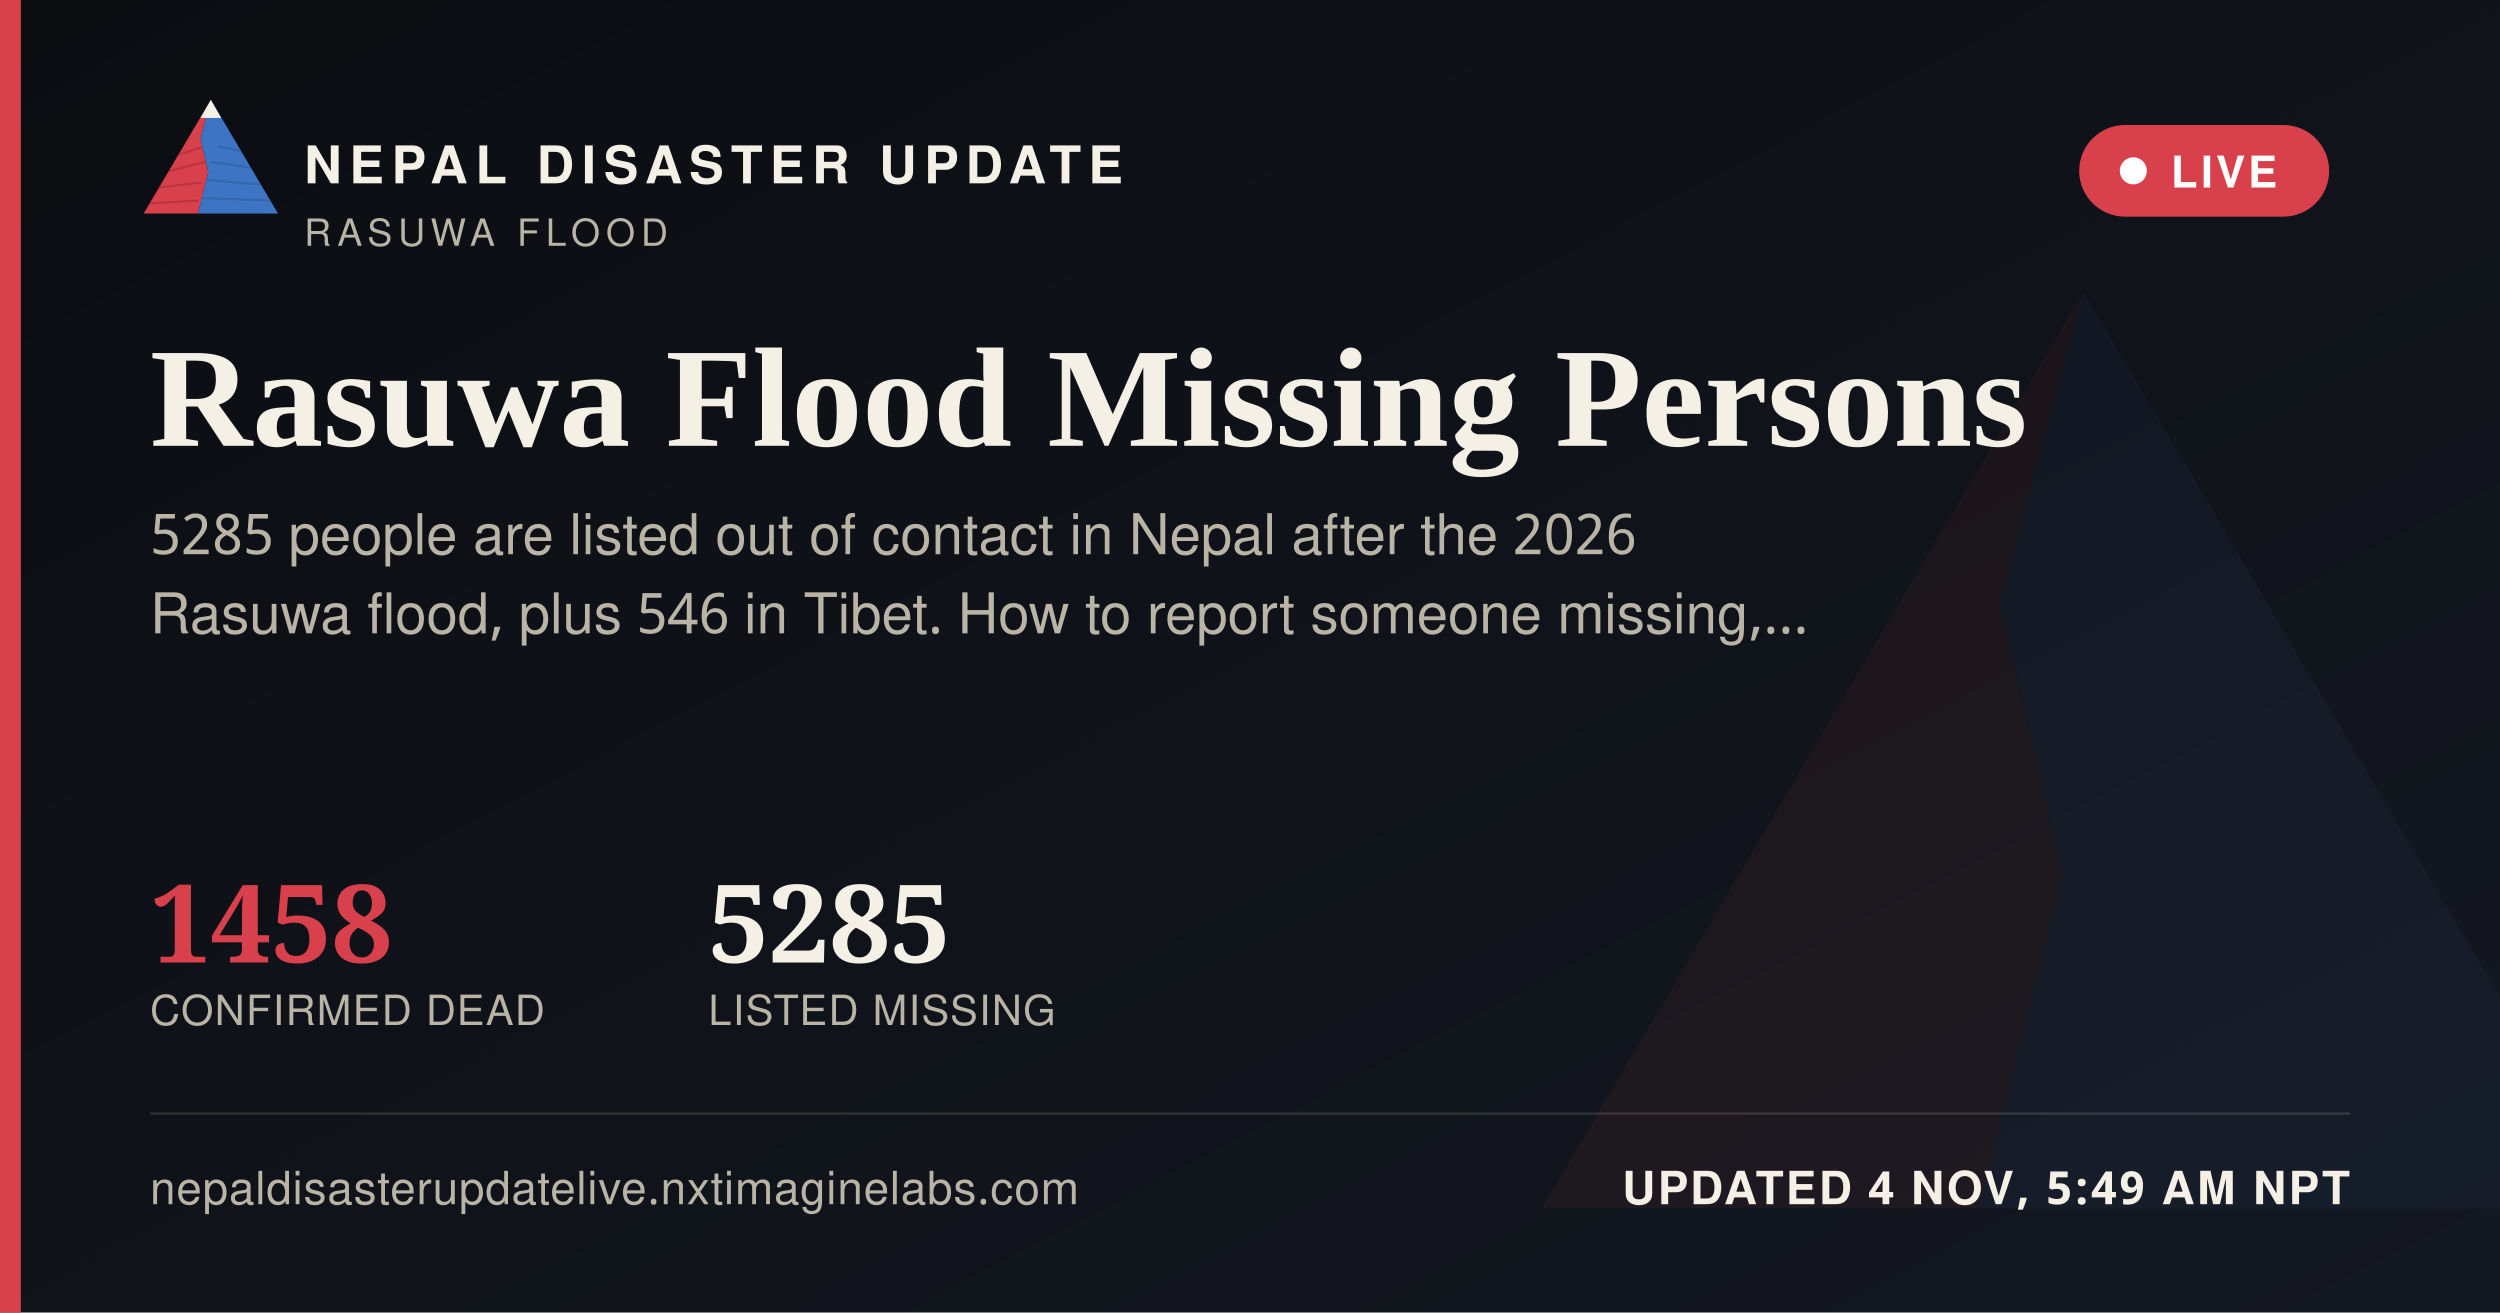
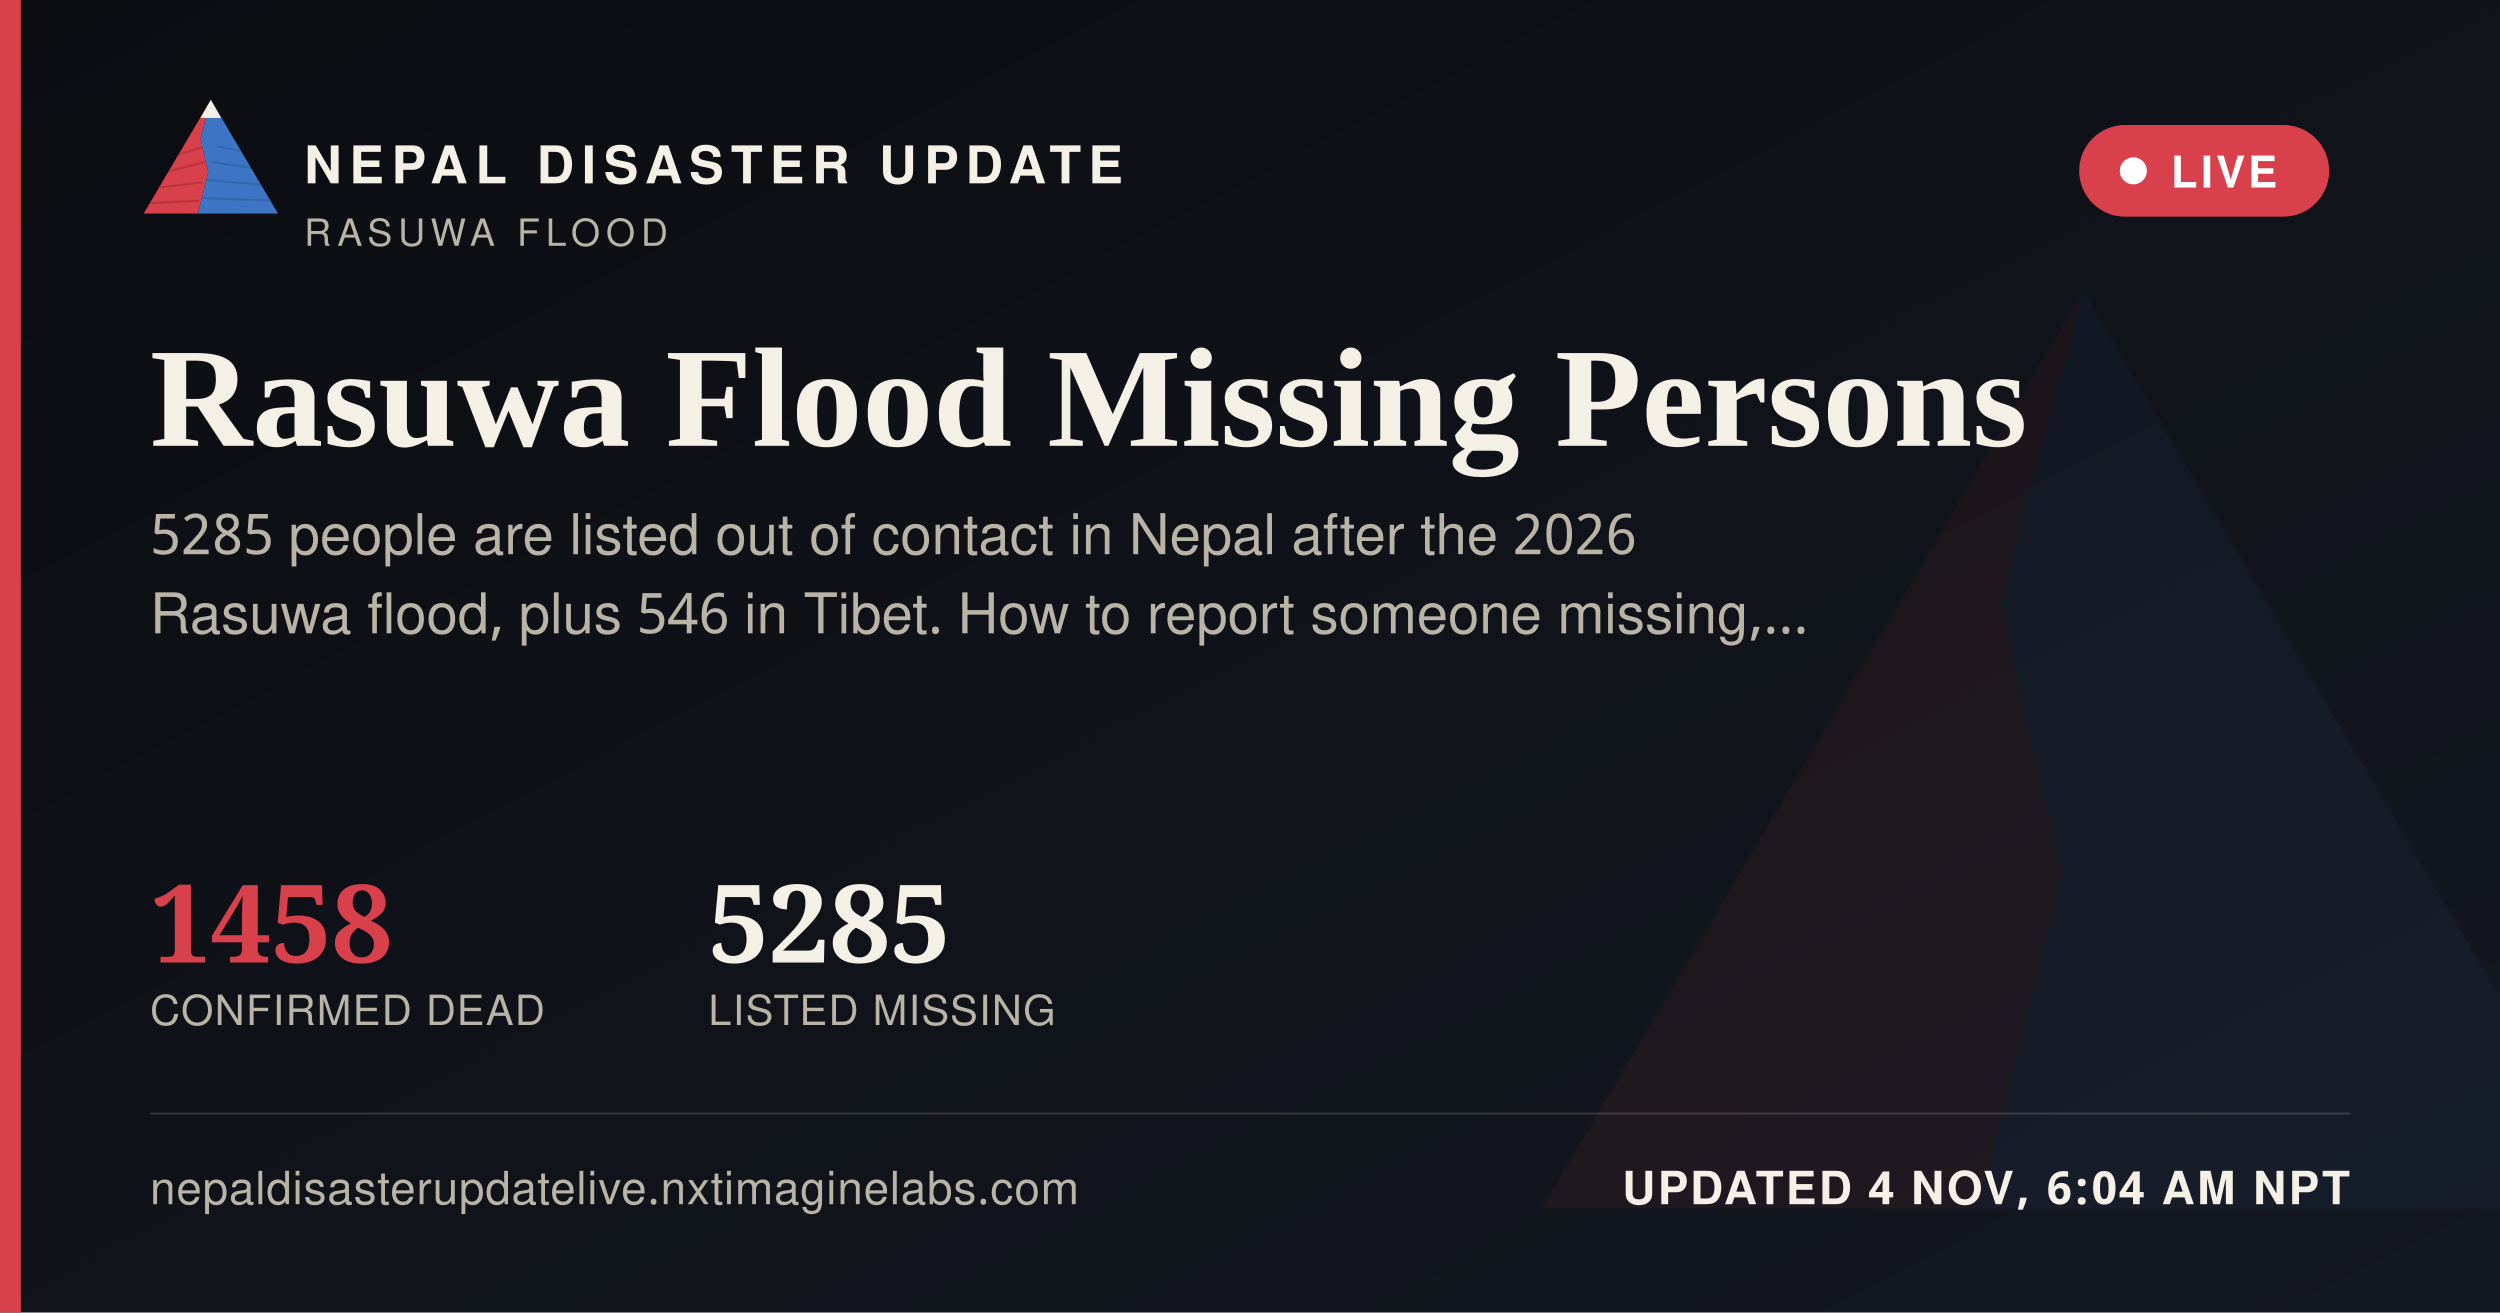
<svg xmlns="http://www.w3.org/2000/svg" width="1200" height="630" viewBox="0 0 1200 630">
  <defs>
    <linearGradient id="ogbg" x1="0" y1="0" x2="1" y2="1">
      <stop offset="0" stop-color="#0B0D11" />
      <stop offset="1" stop-color="#141821" />
    </linearGradient>
  </defs>
  <rect width="1200" height="630" fill="url(#ogbg)" />
  <g transform="translate(700,60) scale(5)" opacity="0.06">
    <polygon points="60,16 52,46 58,72 50,104 8,104" fill="#D8404B" />
    <polygon points="60,16 112,104 50,104 58,72 52,46" fill="#3D74C4" />
  </g>
  <rect x="0" y="0" width="10" height="630" fill="#D8404B" />
  <g transform="translate(64,38) scale(0.62)">
    <g>
      <defs>
        <clipPath id="ogLc">
          <polygon points="60,16 52,46 58,72 50,104 8,104" />
        </clipPath>
        <clipPath id="ogRc">
          <polygon points="60,16 112,104 50,104 58,72 52,46" />
        </clipPath>
      </defs>
      <polygon points="60,16 52,46 58,72 50,104 8,104" fill="#D8404B" />
      <g clip-path="url(#ogLc)" stroke="#A32A34" stroke-width="1.6" fill="none" opacity="0.55">
        <path d="M30,60 L55,52" />
        <path d="M24,72 L56,64" />
        <path d="M18,84 L53,80" />
        <path d="M13,96 L51,94" />
      </g>
      <polygon points="60,16 112,104 50,104 58,72 52,46" fill="#3D74C4" />
      <g clip-path="url(#ogRc)" stroke="#2A5793" stroke-width="1.6" fill="none" opacity="0.5">
        <path d="M65,52 L95,58" />
        <path d="M60,64 L100,70" />
        <path d="M56,78 L104,82" />
        <path d="M52,92 L108,94" />
      </g>
      <polygon points="60,16 52,30 68,30" fill="#F4F0E6" />
    </g>
  </g>
  <text x="146" y="88" font-family="'Public Sans', 'Noto Sans Devanagari', 'Helvetica Neue', Helvetica, Arial, sans-serif" font-size="25" font-weight="800" letter-spacing="3.6" fill="#F4F0E6">NEPAL DISASTER UPDATE</text>
  <text x="146" y="118" font-family="'Public Sans', 'Noto Sans Devanagari', 'Helvetica Neue', Helvetica, Arial, sans-serif" font-size="18" letter-spacing="2.8" fill="#B9B4A6">RASUWA FLOOD</text>
  <g>
    <rect x="998" y="60" width="120" height="44" rx="22" fill="#D8404B" stroke="none" />
    <circle cx="1024" cy="82" r="6.5" fill="#FFFFFF" />
    <text x="1042" y="90" font-family="'Public Sans', 'Noto Sans Devanagari', 'Helvetica Neue', Helvetica, Arial, sans-serif" font-size="21" font-weight="700" letter-spacing="1.6" fill="#FFFFFF">LIVE</text>
  </g>
  <text x="72" y="214" font-family="Newsreader, 'Noto Serif Devanagari', Georgia, 'Times New Roman', serif" font-size="68" font-weight="600" fill="#F4F0E6">Rasuwa Flood Missing Persons</text>
  <text x="72" y="266" font-family="'Public Sans', 'Noto Sans Devanagari', 'Helvetica Neue', Helvetica, Arial, sans-serif" font-size="27" fill="#B9B4A6">5285 people are listed out of contact in Nepal after the 2026</text>
  <text x="72" y="304" font-family="'Public Sans', 'Noto Sans Devanagari', 'Helvetica Neue', Helvetica, Arial, sans-serif" font-size="27" fill="#B9B4A6">Rasuwa flood, plus 546 in Tibet. How to report someone missing,…</text>
  <g transform="translate(72,462)">
    <text x="0" y="0" font-family="Newsreader, 'Noto Serif Devanagari', Georgia, 'Times New Roman', serif" font-size="52" font-weight="600" fill="#D8404B">1458</text>
    <text x="0" y="30" font-family="'Public Sans', 'Noto Sans Devanagari', 'Helvetica Neue', Helvetica, Arial, sans-serif" font-size="20" letter-spacing="0.6" fill="#B9B4A6">CONFIRMED DEAD</text>
    <text x="268" y="0" font-family="Newsreader, 'Noto Serif Devanagari', Georgia, 'Times New Roman', serif" font-size="52" font-weight="600" fill="#F4F0E6">5285</text>
    <text x="268" y="30" font-family="'Public Sans', 'Noto Sans Devanagari', 'Helvetica Neue', Helvetica, Arial, sans-serif" font-size="20" letter-spacing="0.6" fill="#B9B4A6">LISTED MISSING</text>
  </g>
  <rect x="72" y="534" width="1056" height="1" fill="rgba(244,240,230,0.16)" />
  <text x="72" y="578" font-family="'Public Sans', 'Noto Sans Devanagari', 'Helvetica Neue', Helvetica, Arial, sans-serif" font-size="22" fill="#B9B4A6" letter-spacing="0.4">nepaldisasterupdatelive.nxtimaginelabs.com</text>
-   <text x="1128" y="578" text-anchor="end" font-family="'Public Sans', 'Noto Sans Devanagari', 'Helvetica Neue', Helvetica, Arial, sans-serif" font-size="22" font-weight="700" letter-spacing="1.2" fill="#F4F0E6">UPDATED 4 NOV, 5:49 AM NPT</text>
+   <text x="1128" y="578" text-anchor="end" font-family="'Public Sans', 'Noto Sans Devanagari', 'Helvetica Neue', Helvetica, Arial, sans-serif" font-size="22" font-weight="700" letter-spacing="1.2" fill="#F4F0E6">UPDATED 4 NOV, 6:04 AM NPT</text>
</svg>
